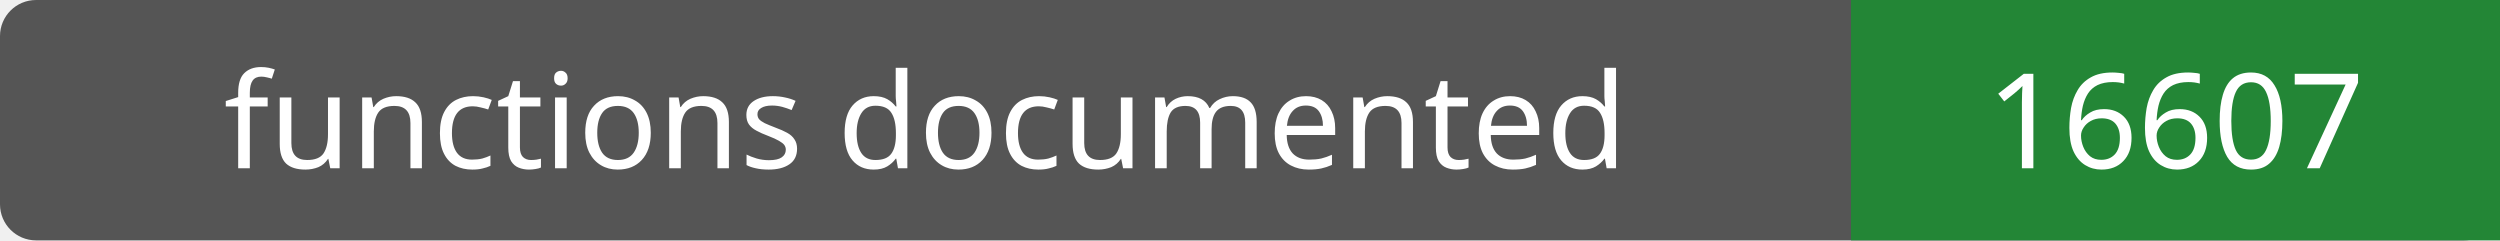
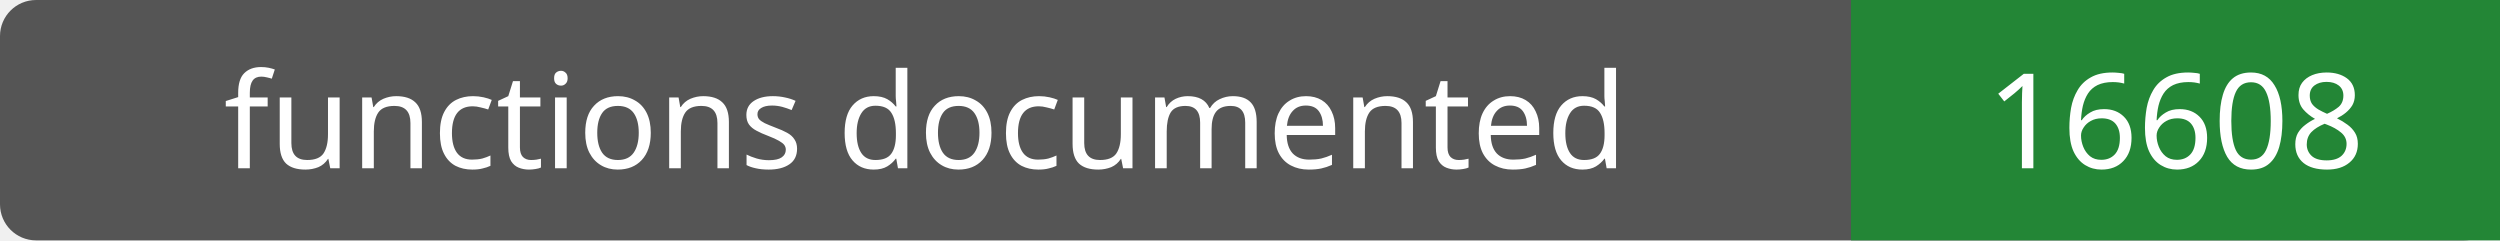
- <svg xmlns="http://www.w3.org/2000/svg" width="208" height="20" role="img" aria-label="functions documented: 16607">
+ <svg xmlns="http://www.w3.org/2000/svg" width="208" height="20" role="img" aria-label="functions documented: 16608">
  <rect width="208" height="20" rx="3" fill="#555" />
  <path fill="#238636" d="M154 0h54v20H154z" />
  <g fill="#fff" text-anchor="middle" font-family="Verdana,sans-serif" font-size="11">
    <text x="77.0" y="14">functions documented</text>
-     <text x="181.0" y="14">16607</text>
+     <text x="181.0" y="14">16608</text>
  </g>
</svg>
